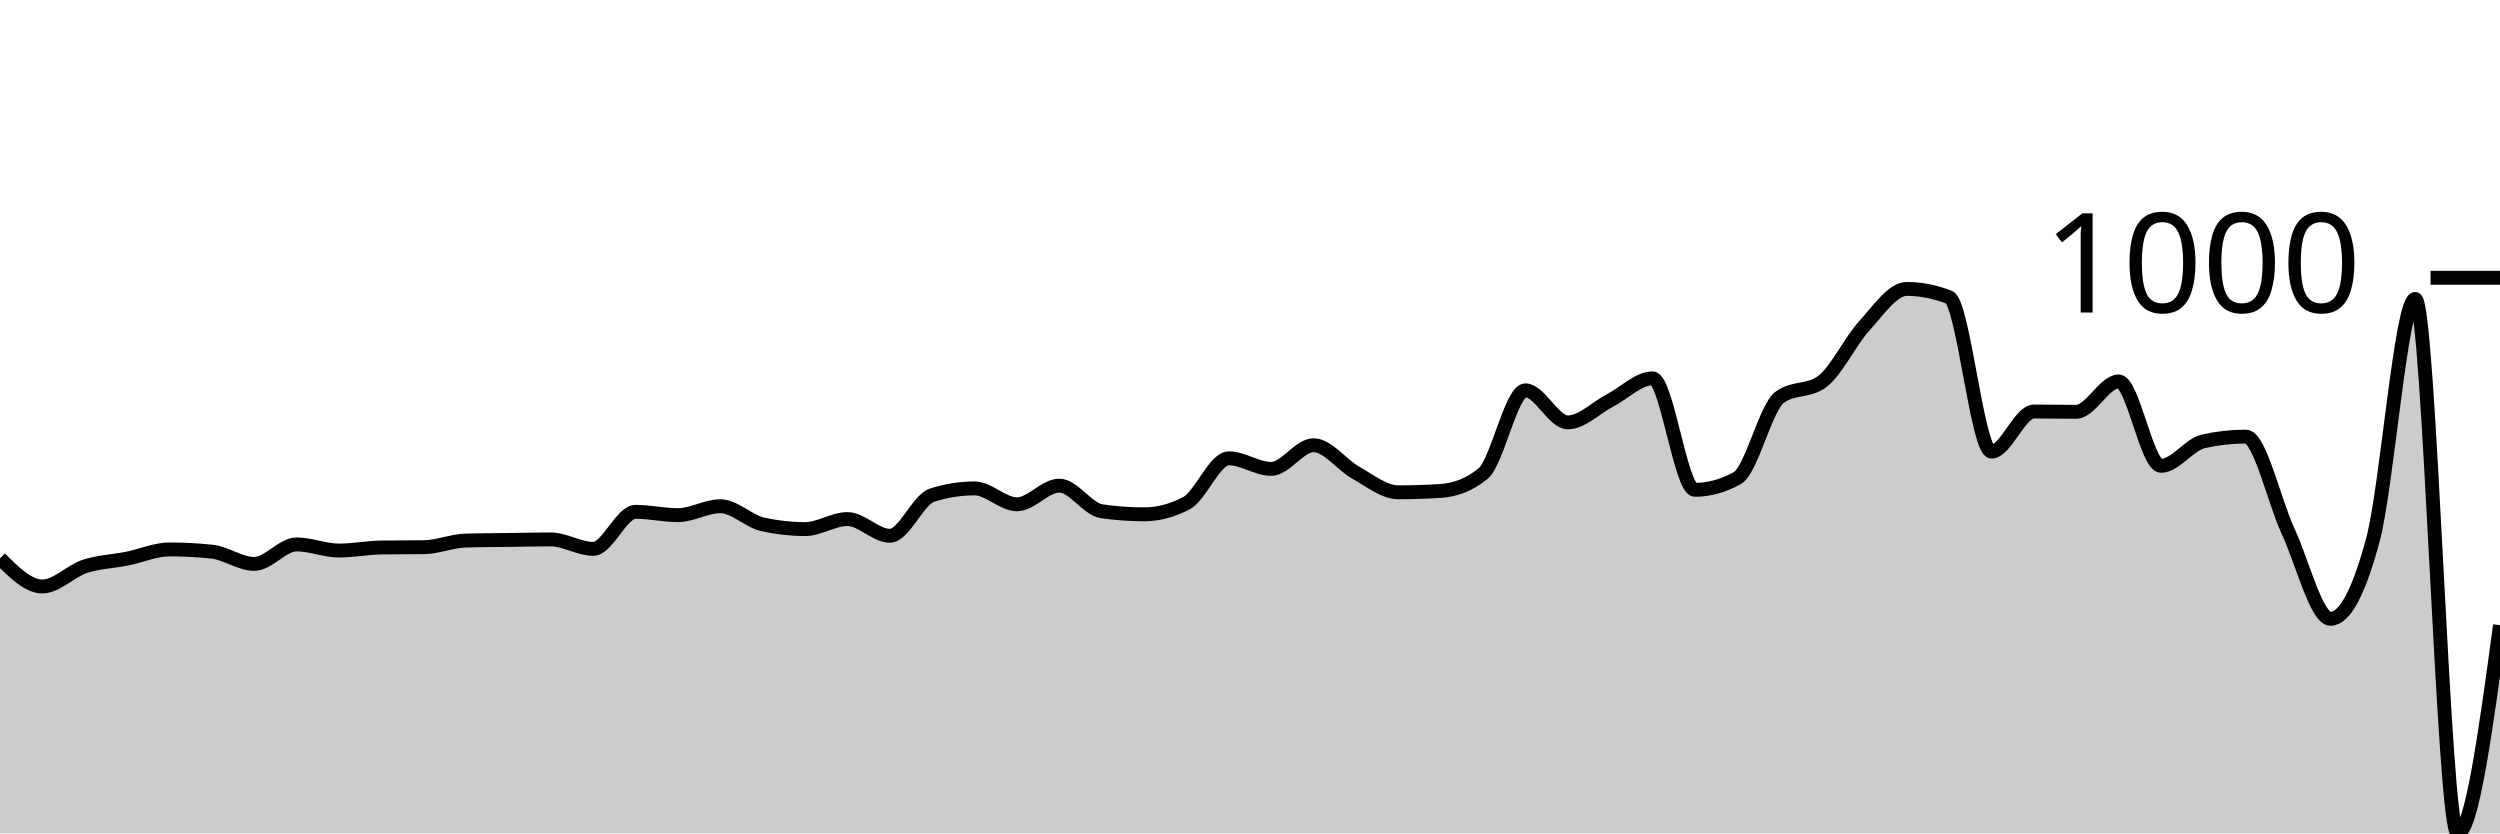
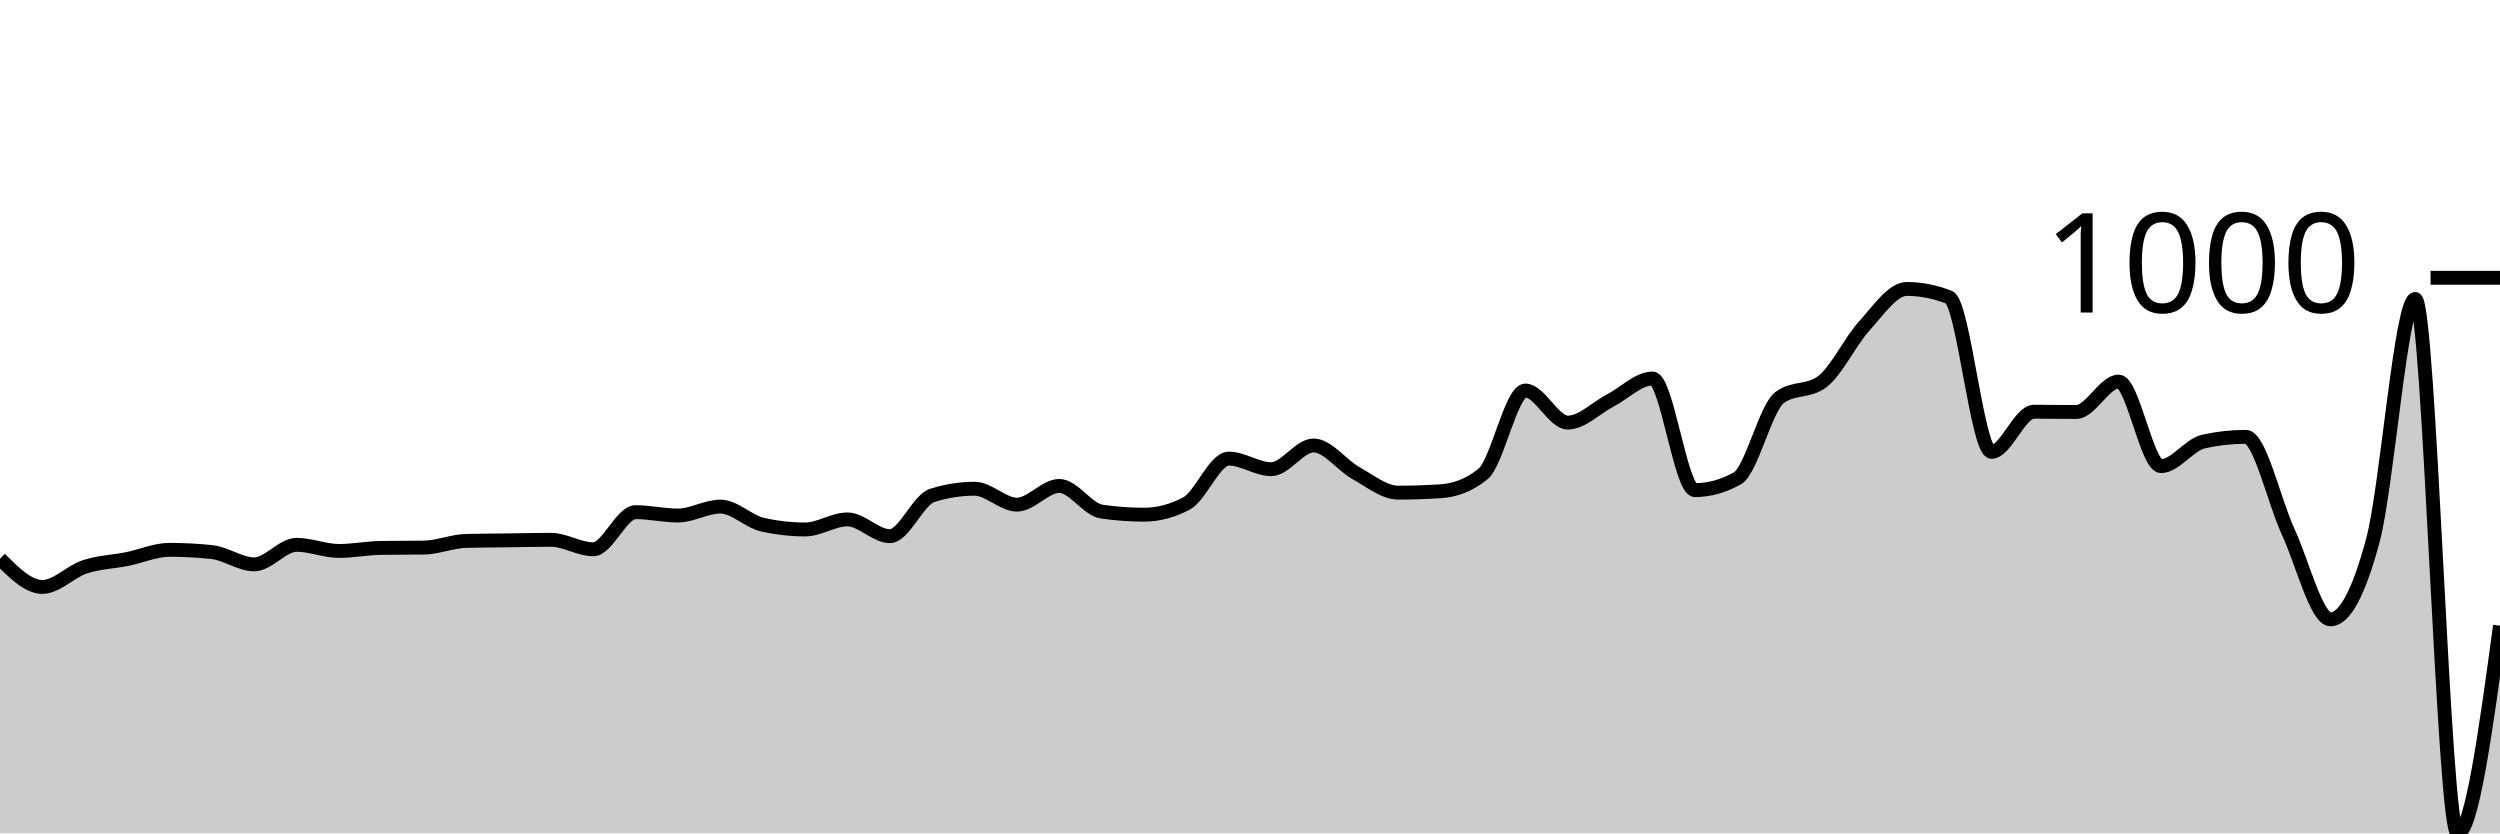
<svg xmlns="http://www.w3.org/2000/svg" viewBox="0 0 180 60">
  <g transform="translate(0,20)">
-     <path class="area" fill="rgba(0, 0, 0, 0.2)" d="M0,20.201C1.017,21.214,2.034,22.227,3.051,22.227C4.068,22.227,5.085,21.117,6.102,20.782C7.119,20.448,8.136,20.425,9.153,20.221C10.169,20.017,11.186,19.559,12.203,19.559C13.22,19.559,14.237,19.612,15.254,19.719C16.271,19.826,17.288,20.602,18.305,20.602C19.322,20.602,20.339,19.198,21.356,19.198C22.373,19.198,23.39,19.639,24.407,19.639C25.424,19.639,26.441,19.432,27.458,19.418C28.475,19.405,29.492,19.412,30.508,19.398C31.525,19.385,32.542,18.943,33.559,18.917C34.576,18.89,35.593,18.89,36.61,18.877C37.627,18.863,38.644,18.837,39.661,18.837C40.678,18.837,41.695,19.519,42.712,19.519C43.729,19.519,44.746,16.851,45.763,16.851C46.78,16.851,47.797,17.091,48.814,17.091C49.831,17.091,50.847,16.449,51.864,16.449C52.881,16.449,53.898,17.526,54.915,17.753C55.932,17.981,56.949,18.094,57.966,18.094C58.983,18.094,60,17.372,61.017,17.372C62.034,17.372,63.051,18.576,64.068,18.576C65.085,18.576,66.102,15.968,67.119,15.647C68.136,15.326,69.153,15.165,70.169,15.165C71.186,15.165,72.203,16.309,73.22,16.309C74.237,16.309,75.254,14.965,76.271,14.965C77.288,14.965,78.305,16.663,79.322,16.81C80.339,16.958,81.356,17.031,82.373,17.031C83.39,17.031,84.407,16.764,85.424,16.229C86.441,15.694,87.458,12.999,88.475,12.999C89.492,12.999,90.508,13.761,91.525,13.761C92.542,13.761,93.559,12.056,94.576,12.056C95.593,12.056,96.61,13.477,97.627,14.042C98.644,14.607,99.661,15.446,100.678,15.446C101.695,15.446,102.712,15.413,103.729,15.346C104.746,15.279,105.763,14.931,106.78,14.102C107.797,13.273,108.814,8.104,109.831,8.104C110.847,8.104,111.864,10.411,112.881,10.411C113.898,10.411,114.915,9.355,115.932,8.826C116.949,8.298,117.966,7.242,118.983,7.242C120,7.242,121.017,15.266,122.034,15.266C123.051,15.266,124.068,14.985,125.085,14.423C126.102,13.862,127.119,9.355,128.136,8.606C129.153,7.857,130.169,8.231,131.186,7.482C132.203,6.734,133.22,4.564,134.237,3.45C135.254,2.337,136.271,0.802,137.288,0.802C138.305,0.802,139.322,1.003,140.339,1.404C141.356,1.805,142.373,12.518,143.39,12.518C144.407,12.518,145.424,9.629,146.441,9.629C147.458,9.629,148.475,9.649,149.492,9.649C150.508,9.649,151.525,7.462,152.542,7.462C153.559,7.462,154.576,13.541,155.593,13.541C156.61,13.541,157.627,12.003,158.644,11.775C159.661,11.548,160.678,11.434,161.695,11.434C162.712,11.434,163.729,16.068,164.746,18.255C165.763,20.441,166.78,24.554,167.797,24.554C168.814,24.554,169.831,22.661,170.847,18.877C171.864,15.092,172.881,1.525,173.898,1.525C174.915,1.525,175.932,40,176.949,40C177.966,40,178.983,32.508,180,25.015L180,40C178.983,40,177.966,40,176.949,40C175.932,40,174.915,40,173.898,40C172.881,40,171.864,40,170.847,40C169.831,40,168.814,40,167.797,40C166.78,40,165.763,40,164.746,40C163.729,40,162.712,40,161.695,40C160.678,40,159.661,40,158.644,40C157.627,40,156.61,40,155.593,40C154.576,40,153.559,40,152.542,40C151.525,40,150.508,40,149.492,40C148.475,40,147.458,40,146.441,40C145.424,40,144.407,40,143.39,40C142.373,40,141.356,40,140.339,40C139.322,40,138.305,40,137.288,40C136.271,40,135.254,40,134.237,40C133.22,40,132.203,40,131.186,40C130.169,40,129.153,40,128.136,40C127.119,40,126.102,40,125.085,40C124.068,40,123.051,40,122.034,40C121.017,40,120,40,118.983,40C117.966,40,116.949,40,115.932,40C114.915,40,113.898,40,112.881,40C111.864,40,110.847,40,109.831,40C108.814,40,107.797,40,106.78,40C105.763,40,104.746,40,103.729,40C102.712,40,101.695,40,100.678,40C99.661,40,98.644,40,97.627,40C96.61,40,95.593,40,94.576,40C93.559,40,92.542,40,91.525,40C90.508,40,89.492,40,88.475,40C87.458,40,86.441,40,85.424,40C84.407,40,83.39,40,82.373,40C81.356,40,80.339,40,79.322,40C78.305,40,77.288,40,76.271,40C75.254,40,74.237,40,73.22,40C72.203,40,71.186,40,70.169,40C69.153,40,68.136,40,67.119,40C66.102,40,65.085,40,64.068,40C63.051,40,62.034,40,61.017,40C60,40,58.983,40,57.966,40C56.949,40,55.932,40,54.915,40C53.898,40,52.881,40,51.864,40C50.847,40,49.831,40,48.814,40C47.797,40,46.78,40,45.763,40C44.746,40,43.729,40,42.712,40C41.695,40,40.678,40,39.661,40C38.644,40,37.627,40,36.61,40C35.593,40,34.576,40,33.559,40C32.542,40,31.525,40,30.508,40C29.492,40,28.475,40,27.458,40C26.441,40,25.424,40,24.407,40C23.39,40,22.373,40,21.356,40C20.339,40,19.322,40,18.305,40C17.288,40,16.271,40,15.254,40C14.237,40,13.22,40,12.203,40C11.186,40,10.169,40,9.153,40C8.136,40,7.119,40,6.102,40C5.085,40,4.068,40,3.051,40C2.034,40,1.017,40,0,40Z" />
-     <path class="line" stroke="black" fill="none" d="M0,20.201C1.017,21.214,2.034,22.227,3.051,22.227C4.068,22.227,5.085,21.117,6.102,20.782C7.119,20.448,8.136,20.425,9.153,20.221C10.169,20.017,11.186,19.559,12.203,19.559C13.22,19.559,14.237,19.612,15.254,19.719C16.271,19.826,17.288,20.602,18.305,20.602C19.322,20.602,20.339,19.198,21.356,19.198C22.373,19.198,23.39,19.639,24.407,19.639C25.424,19.639,26.441,19.432,27.458,19.418C28.475,19.405,29.492,19.412,30.508,19.398C31.525,19.385,32.542,18.943,33.559,18.917C34.576,18.89,35.593,18.89,36.61,18.877C37.627,18.863,38.644,18.837,39.661,18.837C40.678,18.837,41.695,19.519,42.712,19.519C43.729,19.519,44.746,16.851,45.763,16.851C46.78,16.851,47.797,17.091,48.814,17.091C49.831,17.091,50.847,16.449,51.864,16.449C52.881,16.449,53.898,17.526,54.915,17.753C55.932,17.981,56.949,18.094,57.966,18.094C58.983,18.094,60,17.372,61.017,17.372C62.034,17.372,63.051,18.576,64.068,18.576C65.085,18.576,66.102,15.968,67.119,15.647C68.136,15.326,69.153,15.165,70.169,15.165C71.186,15.165,72.203,16.309,73.22,16.309C74.237,16.309,75.254,14.965,76.271,14.965C77.288,14.965,78.305,16.663,79.322,16.81C80.339,16.958,81.356,17.031,82.373,17.031C83.39,17.031,84.407,16.764,85.424,16.229C86.441,15.694,87.458,12.999,88.475,12.999C89.492,12.999,90.508,13.761,91.525,13.761C92.542,13.761,93.559,12.056,94.576,12.056C95.593,12.056,96.61,13.477,97.627,14.042C98.644,14.607,99.661,15.446,100.678,15.446C101.695,15.446,102.712,15.413,103.729,15.346C104.746,15.279,105.763,14.931,106.78,14.102C107.797,13.273,108.814,8.104,109.831,8.104C110.847,8.104,111.864,10.411,112.881,10.411C113.898,10.411,114.915,9.355,115.932,8.826C116.949,8.298,117.966,7.242,118.983,7.242C120,7.242,121.017,15.266,122.034,15.266C123.051,15.266,124.068,14.985,125.085,14.423C126.102,13.862,127.119,9.355,128.136,8.606C129.153,7.857,130.169,8.231,131.186,7.482C132.203,6.734,133.22,4.564,134.237,3.45C135.254,2.337,136.271,0.802,137.288,0.802C138.305,0.802,139.322,1.003,140.339,1.404C141.356,1.805,142.373,12.518,143.39,12.518C144.407,12.518,145.424,9.629,146.441,9.629C147.458,9.629,148.475,9.649,149.492,9.649C150.508,9.649,151.525,7.462,152.542,7.462C153.559,7.462,154.576,13.541,155.593,13.541C156.61,13.541,157.627,12.003,158.644,11.775C159.661,11.548,160.678,11.434,161.695,11.434C162.712,11.434,163.729,16.068,164.746,18.255C165.763,20.441,166.78,24.554,167.797,24.554C168.814,24.554,169.831,22.661,170.847,18.877C171.864,15.092,172.881,1.525,173.898,1.525C174.915,1.525,175.932,40,176.949,40C177.966,40,178.983,32.508,180,25.015" />
+     <path class="area" fill="rgba(0, 0, 0, 0.2)" d="M0,20.231C1.017,21.246,2.034,22.26,3.051,22.26C4.068,22.26,5.085,21.149,6.102,20.814C7.119,20.479,8.136,20.455,9.153,20.251C10.169,20.047,11.186,19.588,12.203,19.588C13.22,19.588,14.237,19.642,15.254,19.749C16.271,19.856,17.288,20.633,18.305,20.633C19.322,20.633,20.339,19.227,21.356,19.227C22.373,19.227,23.39,19.669,24.407,19.669C25.424,19.669,26.441,19.461,27.458,19.448C28.475,19.434,29.492,19.441,30.508,19.427C31.525,19.414,32.542,18.972,33.559,18.945C34.576,18.918,35.593,18.918,36.61,18.905C37.627,18.892,38.644,18.865,39.661,18.865C40.678,18.865,41.695,19.548,42.712,19.548C43.729,19.548,44.746,16.876,45.763,16.876C46.78,16.876,47.797,17.117,48.814,17.117C49.831,17.117,50.847,16.474,51.864,16.474C52.881,16.474,53.898,17.552,54.915,17.78C55.932,18.008,56.949,18.122,57.966,18.122C58.983,18.122,60,17.398,61.017,17.398C62.034,17.398,63.051,18.604,64.068,18.604C65.085,18.604,66.102,15.992,67.119,15.671C68.136,15.349,69.153,15.188,70.169,15.188C71.186,15.188,72.203,16.334,73.22,16.334C74.237,16.334,75.254,14.987,76.271,14.987C77.288,14.987,78.305,16.688,79.322,16.836C80.339,16.983,81.356,17.057,82.373,17.057C83.39,17.057,84.407,16.789,85.424,16.253C86.441,15.717,87.458,13.019,88.475,13.019C89.492,13.019,90.508,13.782,91.525,13.782C92.542,13.782,93.559,12.074,94.576,12.074C95.593,12.074,96.61,13.497,97.627,14.063C98.644,14.629,99.661,15.47,100.678,15.47C101.695,15.47,102.712,15.436,103.729,15.369C104.746,15.302,105.763,14.954,106.78,14.124C107.797,13.293,108.814,8.117,109.831,8.117C110.847,8.117,111.864,10.427,112.881,10.427C113.898,10.427,114.915,9.369,115.932,8.84C116.949,8.311,117.966,7.253,118.983,7.253C120,7.253,121.017,15.289,122.034,15.289C123.051,15.289,124.068,15.008,125.085,14.445C126.102,13.882,127.119,9.369,128.136,8.619C129.153,7.869,130.169,8.244,131.186,7.494C132.203,6.744,133.22,4.571,134.237,3.456C135.254,2.341,136.271,0.804,137.288,0.804C138.305,0.804,139.322,1.005,140.339,1.406C141.356,1.808,142.373,12.536,143.39,12.536C144.407,12.536,145.424,9.643,146.441,9.643C147.458,9.643,148.475,9.663,149.492,9.663C150.508,9.663,151.525,7.474,152.542,7.474C153.559,7.474,154.576,13.561,155.593,13.561C156.61,13.561,157.627,12.021,158.644,11.793C159.661,11.565,160.678,11.452,161.695,11.452C162.712,11.452,163.729,16.092,164.746,18.282C165.763,20.472,166.78,24.591,167.797,24.591C168.814,24.591,169.831,22.695,170.847,18.905C171.864,15.115,172.881,1.527,173.898,1.527C174.915,1.527,175.932,40,176.949,40C177.966,40,178.983,32.526,180,25.053L180,40C178.983,40,177.966,40,176.949,40C175.932,40,174.915,40,173.898,40C172.881,40,171.864,40,170.847,40C169.831,40,168.814,40,167.797,40C166.78,40,165.763,40,164.746,40C163.729,40,162.712,40,161.695,40C160.678,40,159.661,40,158.644,40C157.627,40,156.61,40,155.593,40C154.576,40,153.559,40,152.542,40C151.525,40,150.508,40,149.492,40C148.475,40,147.458,40,146.441,40C145.424,40,144.407,40,143.39,40C142.373,40,141.356,40,140.339,40C139.322,40,138.305,40,137.288,40C136.271,40,135.254,40,134.237,40C133.22,40,132.203,40,131.186,40C130.169,40,129.153,40,128.136,40C127.119,40,126.102,40,125.085,40C124.068,40,123.051,40,122.034,40C121.017,40,120,40,118.983,40C117.966,40,116.949,40,115.932,40C114.915,40,113.898,40,112.881,40C111.864,40,110.847,40,109.831,40C108.814,40,107.797,40,106.78,40C105.763,40,104.746,40,103.729,40C102.712,40,101.695,40,100.678,40C99.661,40,98.644,40,97.627,40C96.61,40,95.593,40,94.576,40C93.559,40,92.542,40,91.525,40C90.508,40,89.492,40,88.475,40C87.458,40,86.441,40,85.424,40C84.407,40,83.39,40,82.373,40C81.356,40,80.339,40,79.322,40C78.305,40,77.288,40,76.271,40C75.254,40,74.237,40,73.22,40C72.203,40,71.186,40,70.169,40C69.153,40,68.136,40,67.119,40C66.102,40,65.085,40,64.068,40C63.051,40,62.034,40,61.017,40C60,40,58.983,40,57.966,40C56.949,40,55.932,40,54.915,40C53.898,40,52.881,40,51.864,40C50.847,40,49.831,40,48.814,40C47.797,40,46.78,40,45.763,40C44.746,40,43.729,40,42.712,40C41.695,40,40.678,40,39.661,40C38.644,40,37.627,40,36.61,40C35.593,40,34.576,40,33.559,40C32.542,40,31.525,40,30.508,40C29.492,40,28.475,40,27.458,40C26.441,40,25.424,40,24.407,40C23.39,40,22.373,40,21.356,40C20.339,40,19.322,40,18.305,40C17.288,40,16.271,40,15.254,40C14.237,40,13.22,40,12.203,40C11.186,40,10.169,40,9.153,40C8.136,40,7.119,40,6.102,40C5.085,40,4.068,40,3.051,40C2.034,40,1.017,40,0,40Z" />
+     <path class="line" stroke="black" fill="none" d="M0,20.231C1.017,21.246,2.034,22.26,3.051,22.26C4.068,22.26,5.085,21.149,6.102,20.814C7.119,20.479,8.136,20.455,9.153,20.251C10.169,20.047,11.186,19.588,12.203,19.588C13.22,19.588,14.237,19.642,15.254,19.749C16.271,19.856,17.288,20.633,18.305,20.633C19.322,20.633,20.339,19.227,21.356,19.227C22.373,19.227,23.39,19.669,24.407,19.669C25.424,19.669,26.441,19.461,27.458,19.448C28.475,19.434,29.492,19.441,30.508,19.427C31.525,19.414,32.542,18.972,33.559,18.945C34.576,18.918,35.593,18.918,36.61,18.905C37.627,18.892,38.644,18.865,39.661,18.865C40.678,18.865,41.695,19.548,42.712,19.548C43.729,19.548,44.746,16.876,45.763,16.876C46.78,16.876,47.797,17.117,48.814,17.117C49.831,17.117,50.847,16.474,51.864,16.474C52.881,16.474,53.898,17.552,54.915,17.78C55.932,18.008,56.949,18.122,57.966,18.122C58.983,18.122,60,17.398,61.017,17.398C62.034,17.398,63.051,18.604,64.068,18.604C65.085,18.604,66.102,15.992,67.119,15.671C68.136,15.349,69.153,15.188,70.169,15.188C71.186,15.188,72.203,16.334,73.22,16.334C74.237,16.334,75.254,14.987,76.271,14.987C77.288,14.987,78.305,16.688,79.322,16.836C80.339,16.983,81.356,17.057,82.373,17.057C83.39,17.057,84.407,16.789,85.424,16.253C86.441,15.717,87.458,13.019,88.475,13.019C89.492,13.019,90.508,13.782,91.525,13.782C92.542,13.782,93.559,12.074,94.576,12.074C95.593,12.074,96.61,13.497,97.627,14.063C98.644,14.629,99.661,15.47,100.678,15.47C101.695,15.47,102.712,15.436,103.729,15.369C104.746,15.302,105.763,14.954,106.78,14.124C107.797,13.293,108.814,8.117,109.831,8.117C110.847,8.117,111.864,10.427,112.881,10.427C113.898,10.427,114.915,9.369,115.932,8.84C116.949,8.311,117.966,7.253,118.983,7.253C120,7.253,121.017,15.289,122.034,15.289C123.051,15.289,124.068,15.008,125.085,14.445C126.102,13.882,127.119,9.369,128.136,8.619C129.153,7.869,130.169,8.244,131.186,7.494C132.203,6.744,133.22,4.571,134.237,3.456C135.254,2.341,136.271,0.804,137.288,0.804C138.305,0.804,139.322,1.005,140.339,1.406C141.356,1.808,142.373,12.536,143.39,12.536C144.407,12.536,145.424,9.643,146.441,9.643C147.458,9.643,148.475,9.663,149.492,9.663C150.508,9.663,151.525,7.474,152.542,7.474C153.559,7.474,154.576,13.561,155.593,13.561C156.61,13.561,157.627,12.021,158.644,11.793C159.661,11.565,160.678,11.452,161.695,11.452C162.712,11.452,163.729,16.092,164.746,18.282C165.763,20.472,166.78,24.591,167.797,24.591C168.814,24.591,169.831,22.695,170.847,18.905C171.864,15.115,172.881,1.527,173.898,1.527C174.915,1.527,175.932,40,176.949,40C177.966,40,178.983,32.526,180,25.053" />
    <path class="axis-ceiling" stroke-width="1" stroke="black" fill="none" d="M175,0L180,0" />
    <text class="axis-ceiling-label" font-family="sans-serif" text-anchor="end" font-size="10px" x="170" y="2.5">1000</text>
  </g>
</svg>
